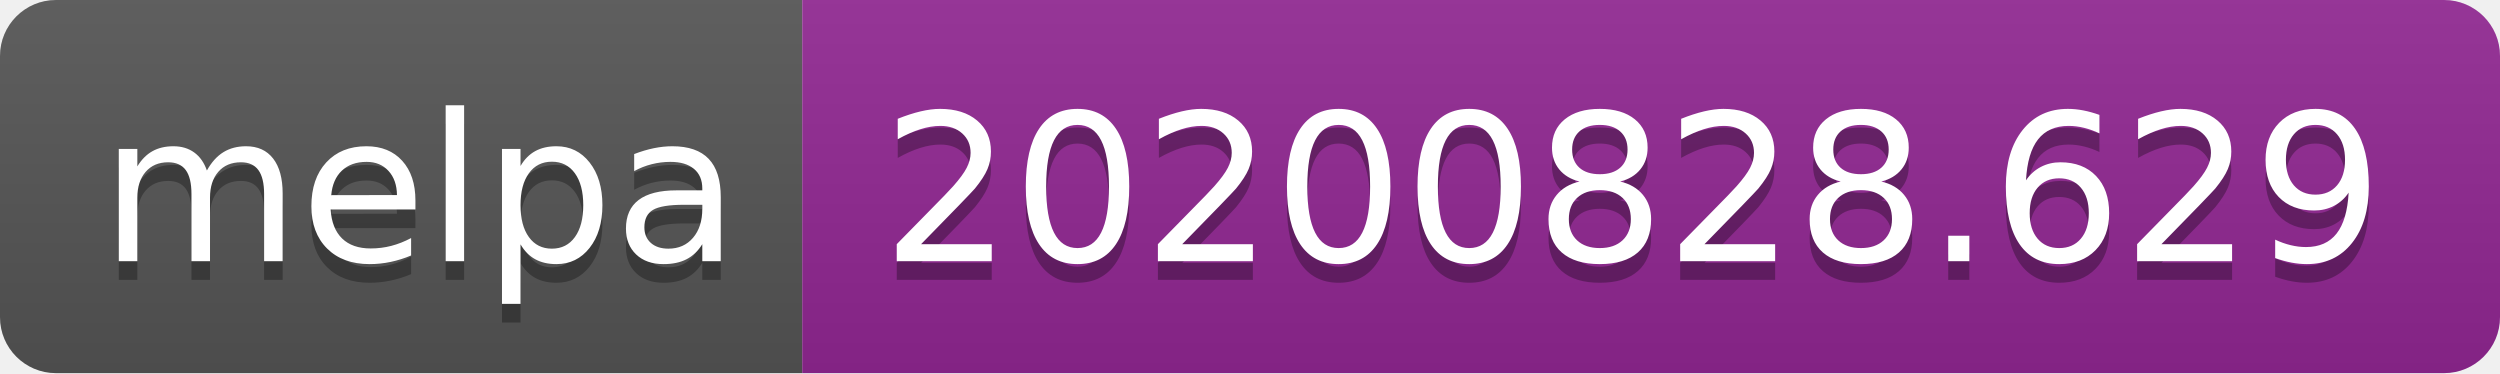
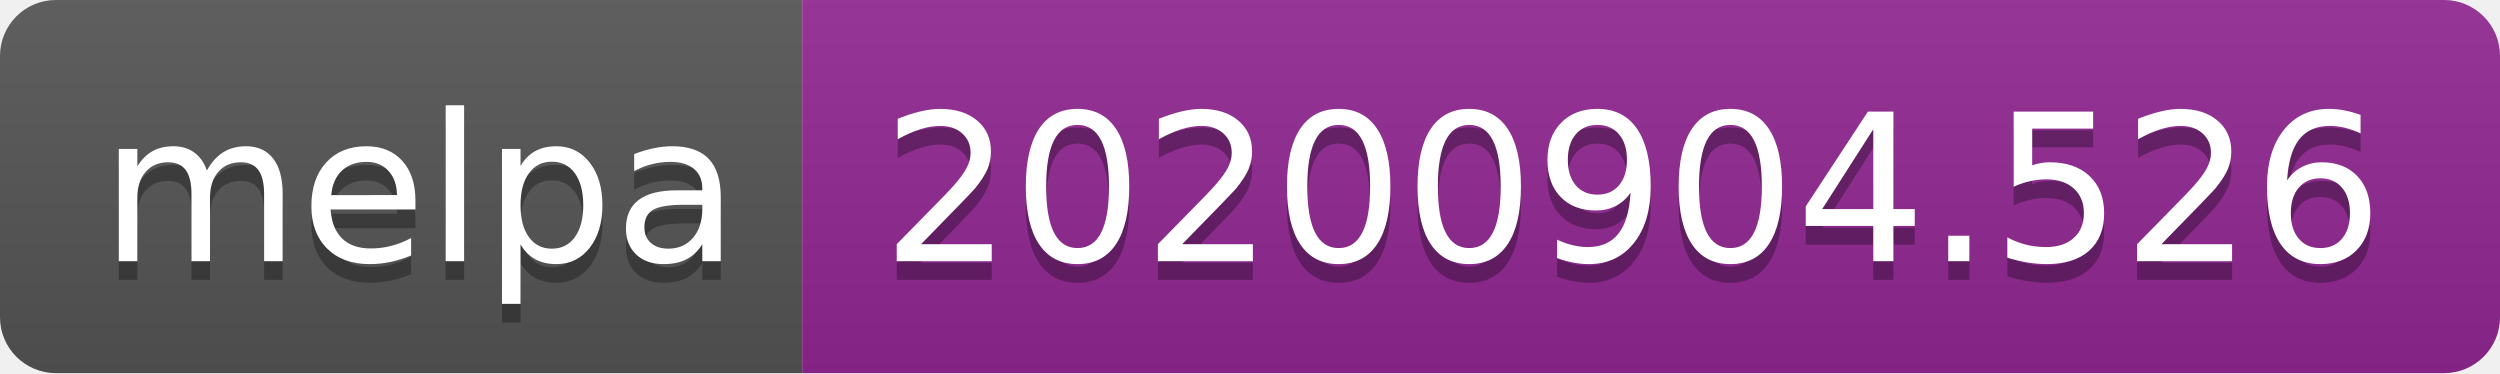
- <svg xmlns="http://www.w3.org/2000/svg" width="134" height="20" role="img" aria-label="melpa: 20200828.629">
+ <svg xmlns="http://www.w3.org/2000/svg" width="134" height="20" role="img" aria-label="melpa: 20200904.526">
  <linearGradient id="s" x2="0" y2="100%">
    <stop offset="0" stop-color="#bbb" stop-opacity=".1" />
    <stop offset="1" stop-opacity=".1" />
  </linearGradient>
  <clipPath id="r">
    <rect width="134" height="20" rx="3" fill="#fff" />
  </clipPath>
  <g clip-path="url(#r)">
    <rect width="43" height="20" fill="#555" />
    <rect x="43" width="91" height="20" fill="#922793" />
    <rect width="134" height="20" fill="url(#s)" />
  </g>
  <g fill="#fff" text-anchor="middle" font-family="Verdana,Geneva,DejaVu Sans,sans-serif" text-rendering="geometricPrecision" font-size="110">
    <text aria-hidden="true" x="225" y="150" fill="#010101" fill-opacity=".3" transform="scale(.1)" textLength="330">melpa</text>
    <text x="225" y="140" transform="scale(.1)" fill="#fff" textLength="330">melpa</text>
-     <text aria-hidden="true" x="875" y="150" fill="#010101" fill-opacity=".3" transform="scale(.1)" textLength="810">20200828.629</text>
-     <text x="875" y="140" transform="scale(.1)" fill="#fff" textLength="810">20200828.629</text>
+     <text aria-hidden="true" x="875" y="150" fill="#010101" fill-opacity=".3" transform="scale(.1)" textLength="810">20200904.526</text>
+     <text x="875" y="140" transform="scale(.1)" fill="#fff" textLength="810">20200904.526</text>
  </g>
</svg>
